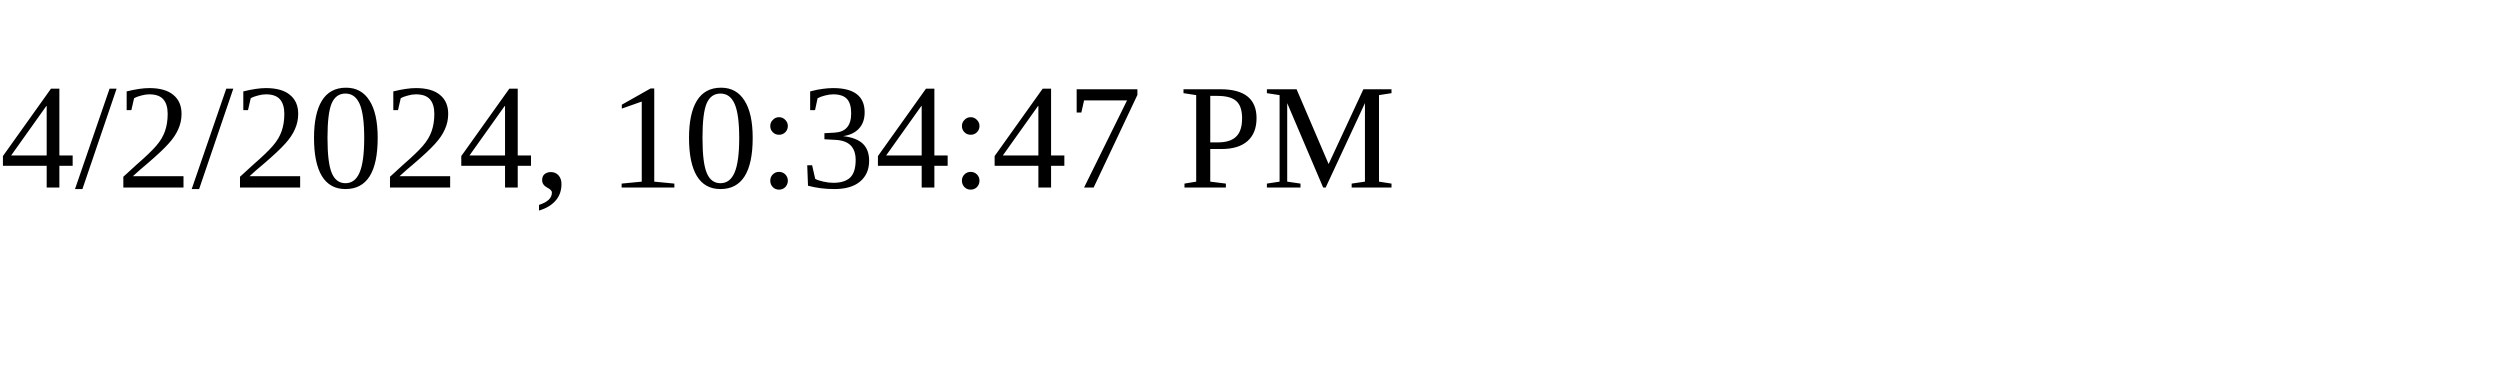
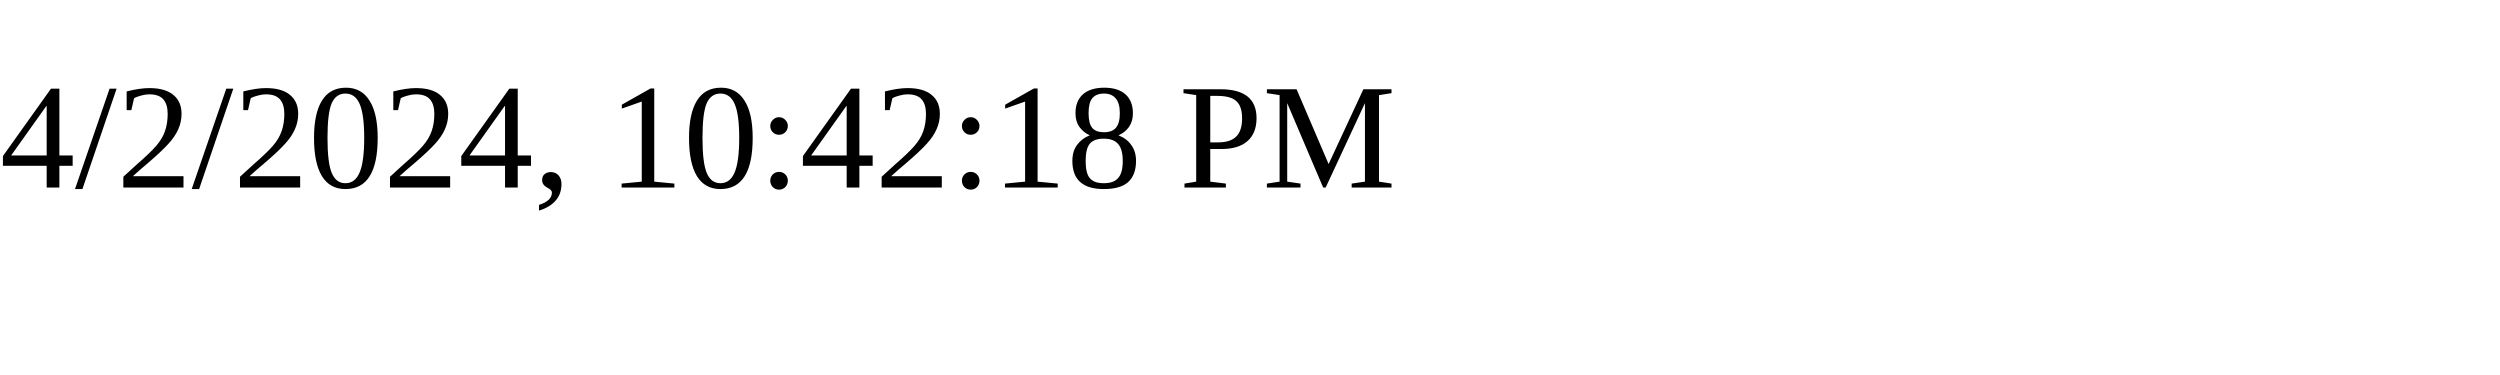
<svg xmlns="http://www.w3.org/2000/svg" height="30" width="200">
-   <text x="0" y="15">4/2/2024, 10:34:47 PM</text>
+   <text x="0" y="15">4/2/2024, 10:42:18 PM</text>
</svg>
